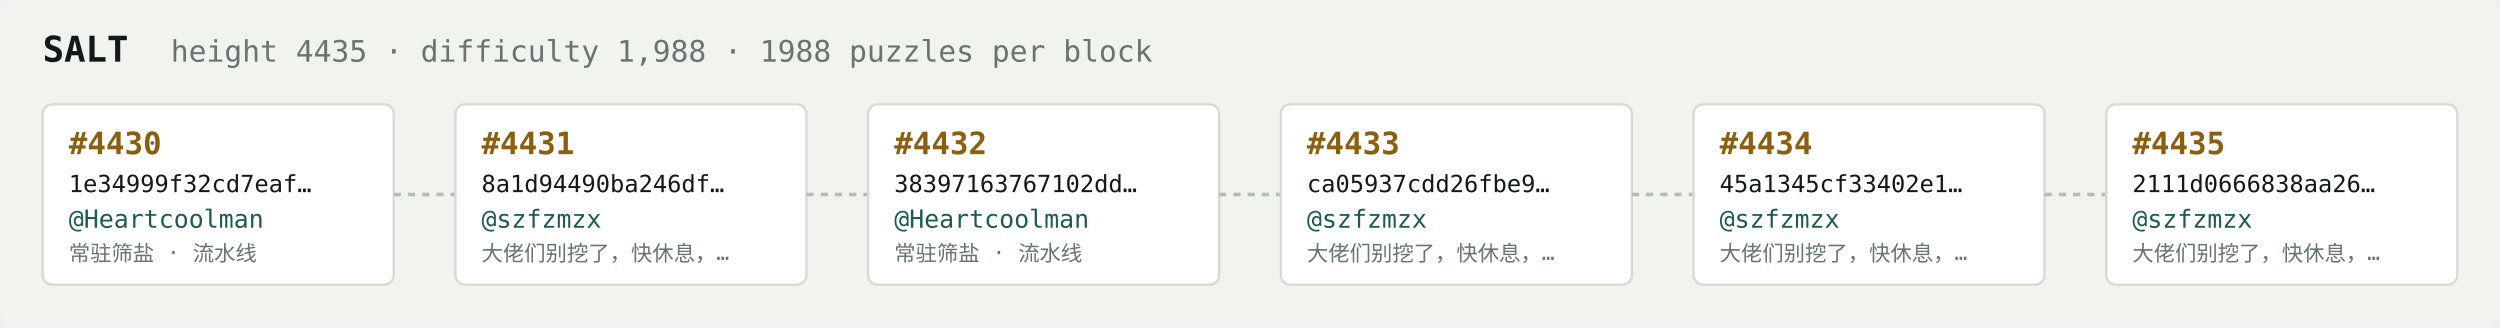
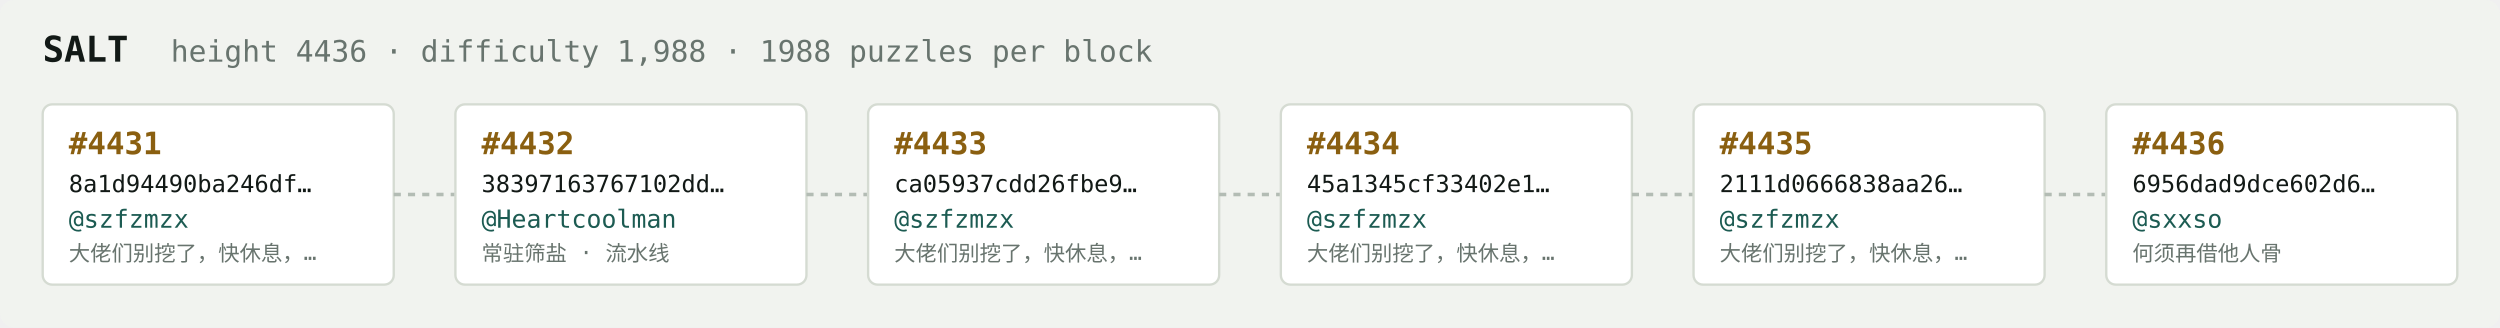
<svg xmlns="http://www.w3.org/2000/svg" width="1054" height="138" viewBox="0 0 1054 138" font-family="ui-monospace,SFMono-Regular,Menlo,monospace">
  <rect fill="#f1f3ef" width="1054" height="138" rx="6" />
  <text x="18" y="26" fill="#121916" font-size="15" font-weight="700">SALT</text>
-   <text x="72" y="26" fill="#68746e" font-size="12.5">height 4435 · difficulty 1,988 · 1988 puzzles per block</text>
+   <text x="72" y="26" fill="#68746e" font-size="12.5">height 4436 · difficulty 1,988 · 1988 puzzles per block</text>
  <rect x="18" y="44" width="148" height="76" rx="4" fill="#ffffff" stroke="#d5dbd2" stroke-width="1" />
-   <text x="29" y="65" fill="#8a5f10" font-size="13" font-weight="700">#4430</text>
-   <text x="29" y="81" fill="#121916" font-size="10">1e34999f32cd7eaf…</text>
-   <text x="29" y="96" fill="#1c5b52" font-size="10.5">@Heartcoolman</text>
-   <text x="29" y="110" fill="#68746e" font-size="9">常驻筛盐 · 流水线</text>
+   <text x="29" y="65" fill="#8a5f10" font-size="13" font-weight="700">#4431</text>
+   <text x="29" y="81" fill="#121916" font-size="10">8a1d94490ba246df…</text>
+   <text x="29" y="96" fill="#1c5b52" font-size="10.5">@szfzmzx</text>
+   <text x="29" y="110" fill="#68746e" font-size="9">大佬们别挖了，快休息，…</text>
  <line x1="166" y1="82.0" x2="192" y2="82.0" stroke="#b3bcb4" stroke-width="1.5" stroke-dasharray="3 3" />
  <rect x="192" y="44" width="148" height="76" rx="4" fill="#ffffff" stroke="#d5dbd2" stroke-width="1" />
-   <text x="203" y="65" fill="#8a5f10" font-size="13" font-weight="700">#4431</text>
-   <text x="203" y="81" fill="#121916" font-size="10">8a1d94490ba246df…</text>
-   <text x="203" y="96" fill="#1c5b52" font-size="10.5">@szfzmzx</text>
-   <text x="203" y="110" fill="#68746e" font-size="9">大佬们别挖了，快休息，…</text>
+   <text x="203" y="65" fill="#8a5f10" font-size="13" font-weight="700">#4432</text>
+   <text x="203" y="81" fill="#121916" font-size="10">38397163767102dd…</text>
+   <text x="203" y="96" fill="#1c5b52" font-size="10.5">@Heartcoolman</text>
+   <text x="203" y="110" fill="#68746e" font-size="9">常驻筛盐 · 流水线</text>
  <line x1="340" y1="82.0" x2="366" y2="82.0" stroke="#b3bcb4" stroke-width="1.5" stroke-dasharray="3 3" />
  <rect x="366" y="44" width="148" height="76" rx="4" fill="#ffffff" stroke="#d5dbd2" stroke-width="1" />
-   <text x="377" y="65" fill="#8a5f10" font-size="13" font-weight="700">#4432</text>
-   <text x="377" y="81" fill="#121916" font-size="10">38397163767102dd…</text>
-   <text x="377" y="96" fill="#1c5b52" font-size="10.5">@Heartcoolman</text>
-   <text x="377" y="110" fill="#68746e" font-size="9">常驻筛盐 · 流水线</text>
+   <text x="377" y="65" fill="#8a5f10" font-size="13" font-weight="700">#4433</text>
+   <text x="377" y="81" fill="#121916" font-size="10">ca05937cdd26fbe9…</text>
+   <text x="377" y="96" fill="#1c5b52" font-size="10.5">@szfzmzx</text>
+   <text x="377" y="110" fill="#68746e" font-size="9">大佬们别挖了，快休息，…</text>
  <line x1="514" y1="82.0" x2="540" y2="82.0" stroke="#b3bcb4" stroke-width="1.5" stroke-dasharray="3 3" />
  <rect x="540" y="44" width="148" height="76" rx="4" fill="#ffffff" stroke="#d5dbd2" stroke-width="1" />
-   <text x="551" y="65" fill="#8a5f10" font-size="13" font-weight="700">#4433</text>
-   <text x="551" y="81" fill="#121916" font-size="10">ca05937cdd26fbe9…</text>
+   <text x="551" y="65" fill="#8a5f10" font-size="13" font-weight="700">#4434</text>
+   <text x="551" y="81" fill="#121916" font-size="10">45a1345cf33402e1…</text>
  <text x="551" y="96" fill="#1c5b52" font-size="10.5">@szfzmzx</text>
  <text x="551" y="110" fill="#68746e" font-size="9">大佬们别挖了，快休息，…</text>
  <line x1="688" y1="82.0" x2="714" y2="82.0" stroke="#b3bcb4" stroke-width="1.5" stroke-dasharray="3 3" />
  <rect x="714" y="44" width="148" height="76" rx="4" fill="#ffffff" stroke="#d5dbd2" stroke-width="1" />
-   <text x="725" y="65" fill="#8a5f10" font-size="13" font-weight="700">#4434</text>
-   <text x="725" y="81" fill="#121916" font-size="10">45a1345cf33402e1…</text>
+   <text x="725" y="65" fill="#8a5f10" font-size="13" font-weight="700">#4435</text>
+   <text x="725" y="81" fill="#121916" font-size="10">2111d0666838aa26…</text>
  <text x="725" y="96" fill="#1c5b52" font-size="10.5">@szfzmzx</text>
  <text x="725" y="110" fill="#68746e" font-size="9">大佬们别挖了，快休息，…</text>
  <line x1="862" y1="82.0" x2="888" y2="82.0" stroke="#b3bcb4" stroke-width="1.5" stroke-dasharray="3 3" />
  <rect x="888" y="44" width="148" height="76" rx="4" fill="#ffffff" stroke="#d5dbd2" stroke-width="1" />
-   <text x="899" y="65" fill="#8a5f10" font-size="13" font-weight="700">#4435</text>
-   <text x="899" y="81" fill="#121916" font-size="10">2111d0666838aa26…</text>
-   <text x="899" y="96" fill="#1c5b52" font-size="10.5">@szfzmzx</text>
-   <text x="899" y="110" fill="#68746e" font-size="9">大佬们别挖了，快休息，…</text>
+   <text x="899" y="65" fill="#8a5f10" font-size="13" font-weight="700">#4436</text>
+   <text x="899" y="81" fill="#121916" font-size="10">6956dad9dce602d6…</text>
+   <text x="899" y="96" fill="#1c5b52" font-size="10.5">@sxxso</text>
+   <text x="899" y="110" fill="#68746e" font-size="9">何须再借他人骨</text>
</svg>
